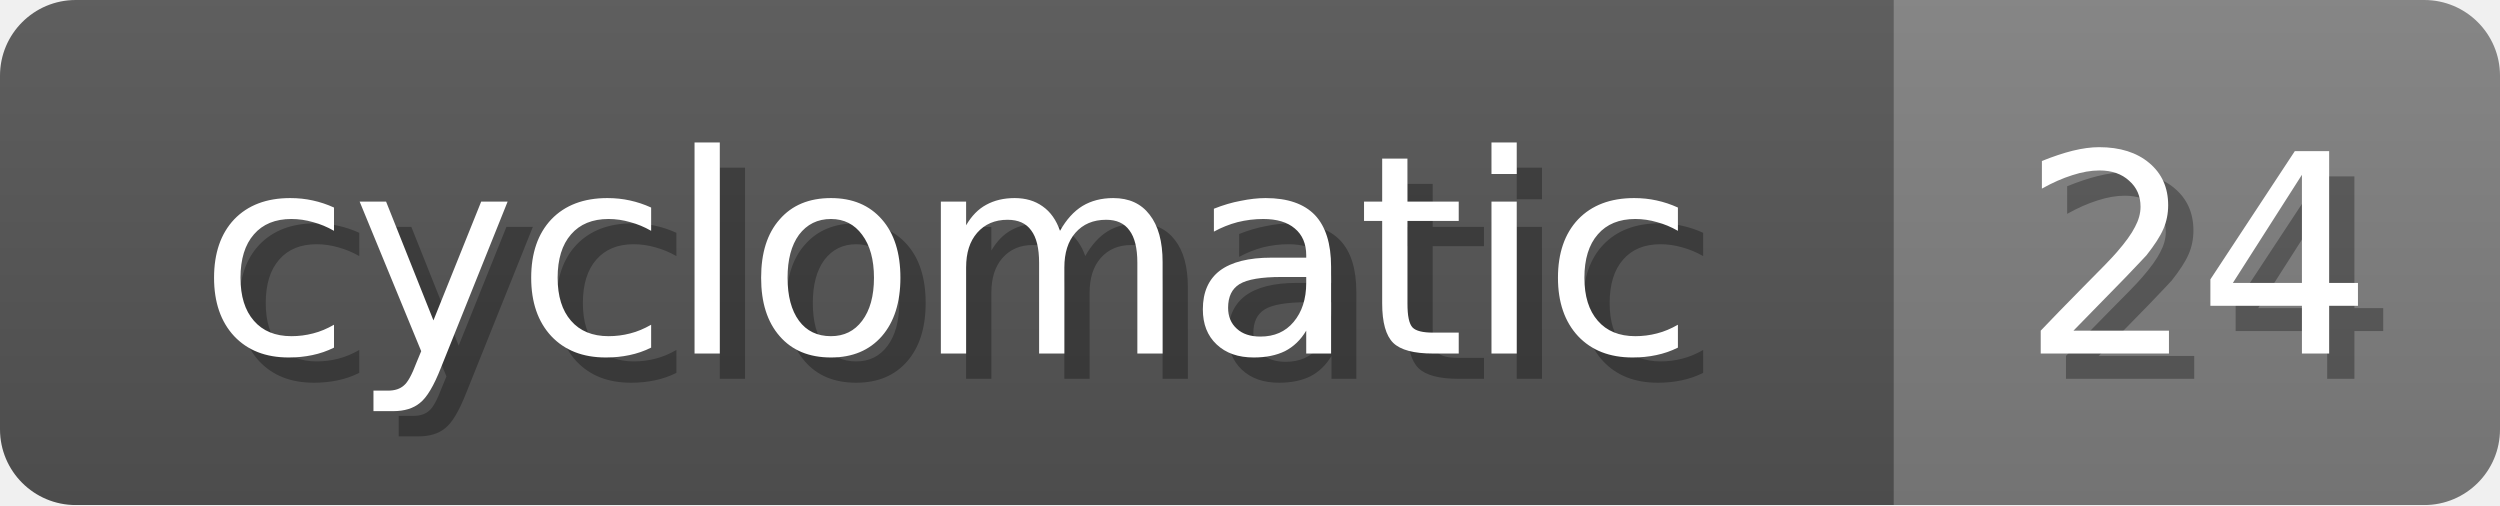
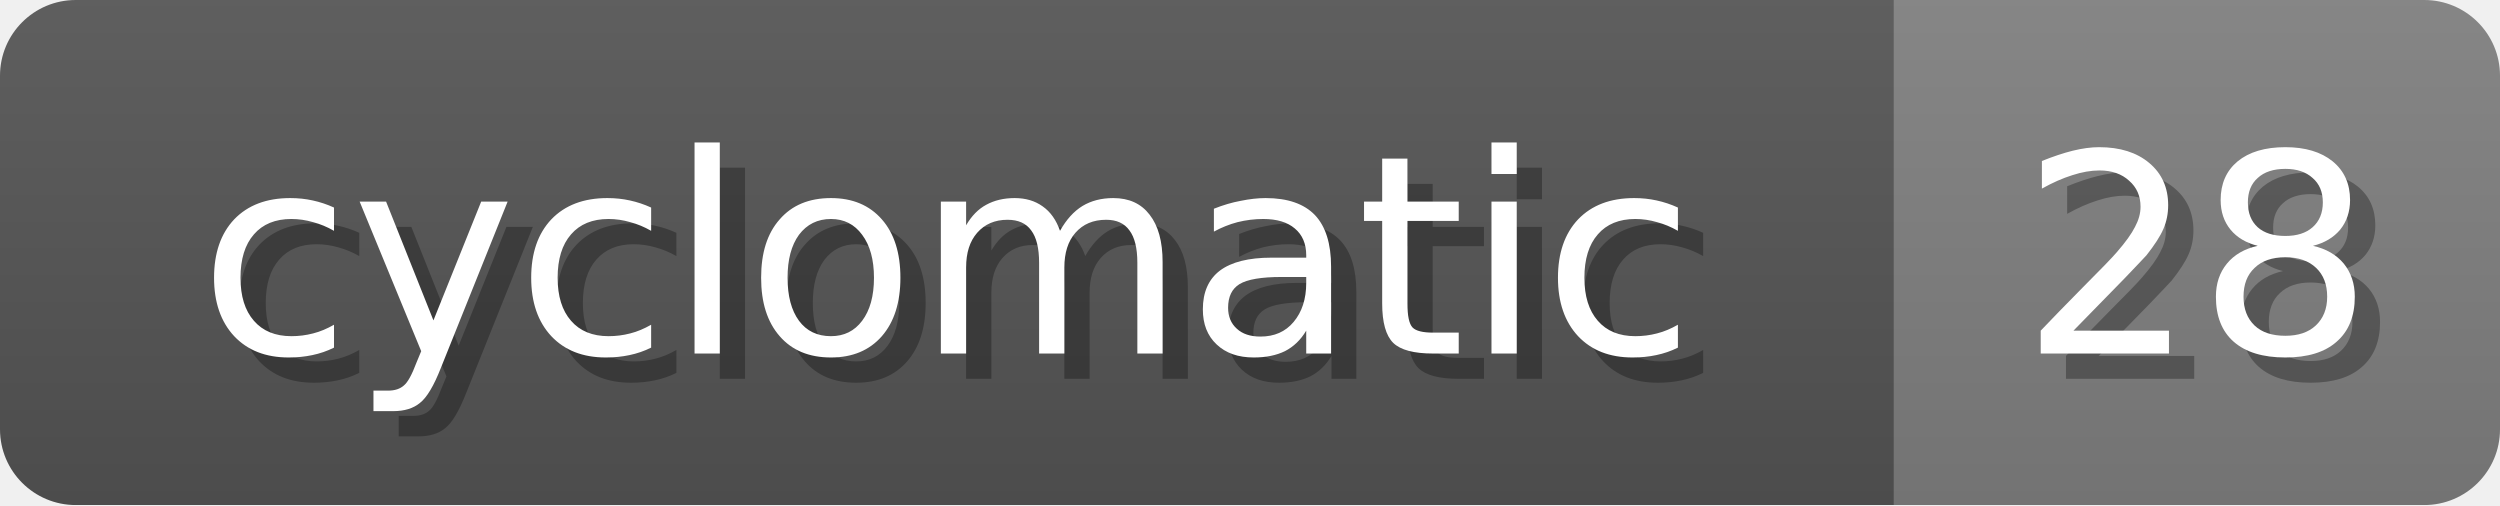
<svg xmlns="http://www.w3.org/2000/svg" width="99" height="20">
  <linearGradient id="b" x2="0" y2="100%">
    <stop offset="0" stop-color="#bbb" stop-opacity=".1" />
    <stop offset="1" stop-opacity=".1" />
  </linearGradient>
  <mask id="anybadge_15">
    <rect width="99" height="20" rx="3" fill="#fff" />
  </mask>
  <g mask="url(#anybadge_15)">
    <path fill="#555" d="M0 0h75v20H0z" />
    <path fill="#808080" d="M75 0h24v20H75z" />
    <path fill="url(#b)" d="M0 0h99v20H0z" />
  </g>
  <g fill="#fff" text-anchor="middle" font-family="DejaVu Sans,Verdana,Geneva,sans-serif" font-size="11">
    <text x="38.5" y="15" fill="#010101" fill-opacity=".3">cyclomatic</text>
    <text x="37.5" y="14">cyclomatic</text>
  </g>
  <g fill="#fff" text-anchor="middle" font-family="DejaVu Sans,Verdana,Geneva,sans-serif" font-size="11">
-     <text x="88.0" y="15" fill="#010101" fill-opacity=".3">24</text>
-     <text x="87.0" y="14">24</text>
+     <text x="88.0" y="15" fill="#010101" fill-opacity=".3">28</text>
+     <text x="87.0" y="14">28</text>
  </g>
</svg>
